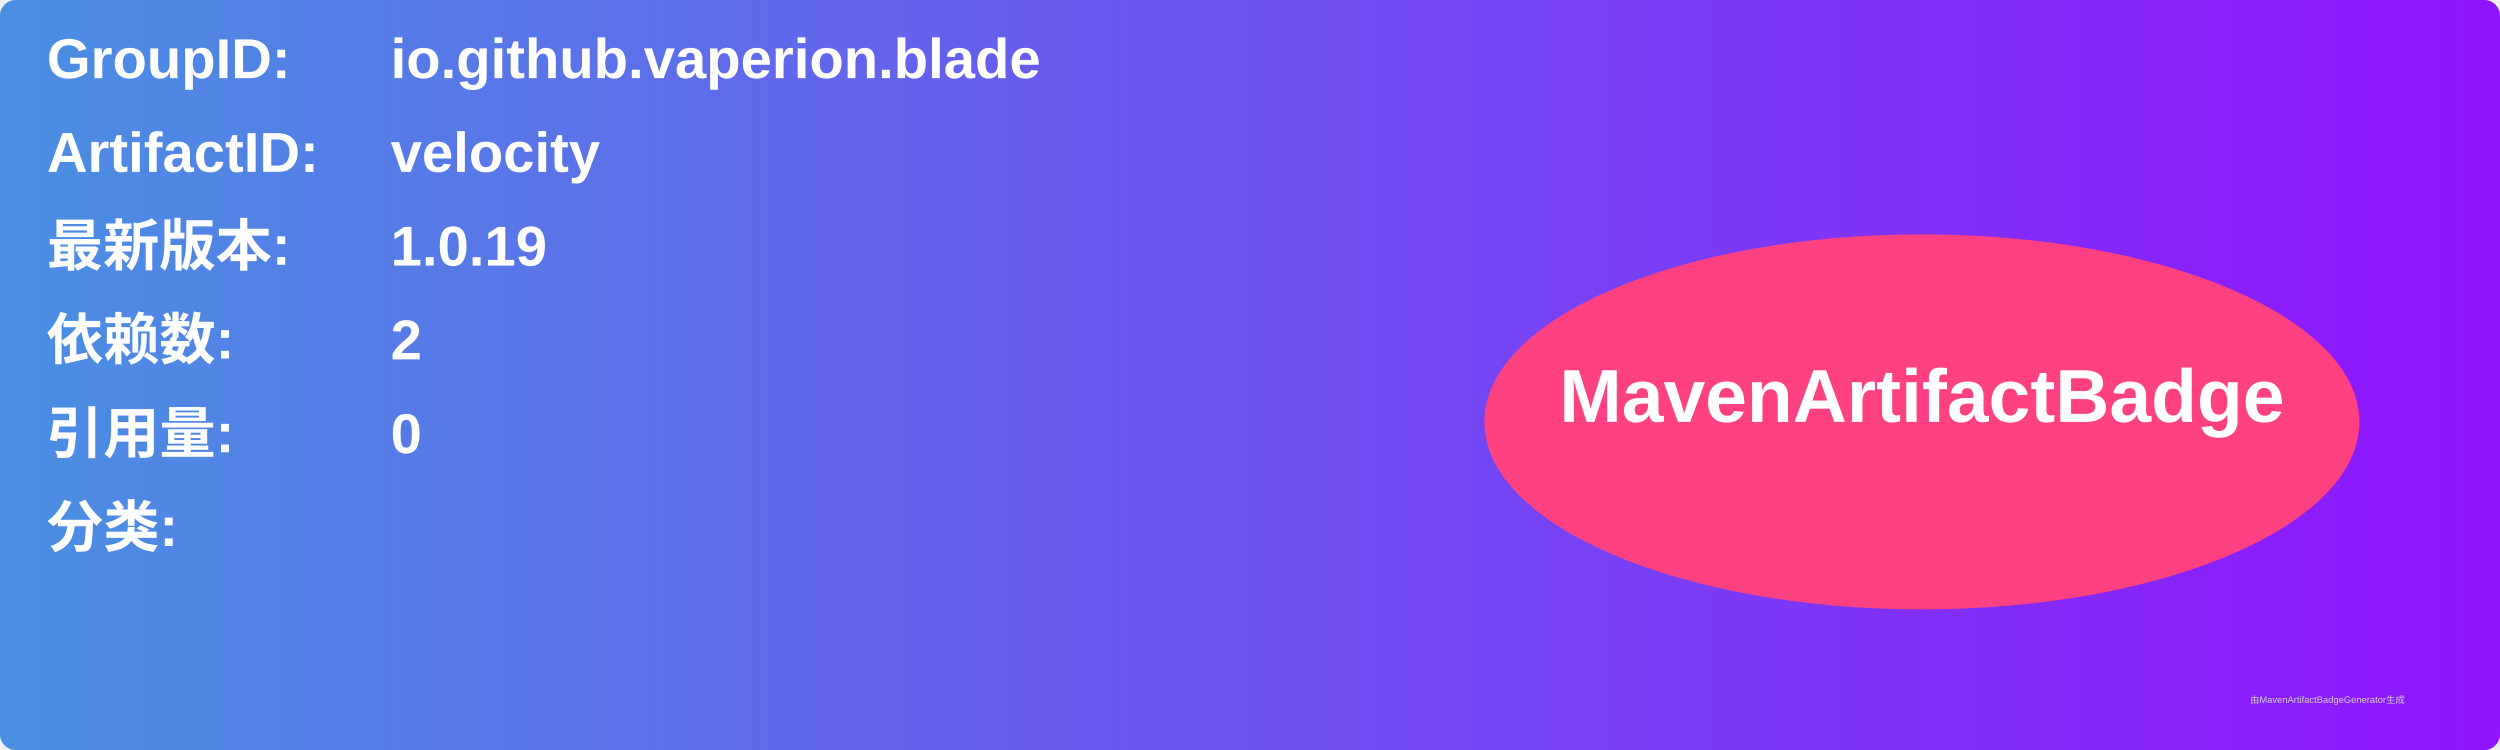
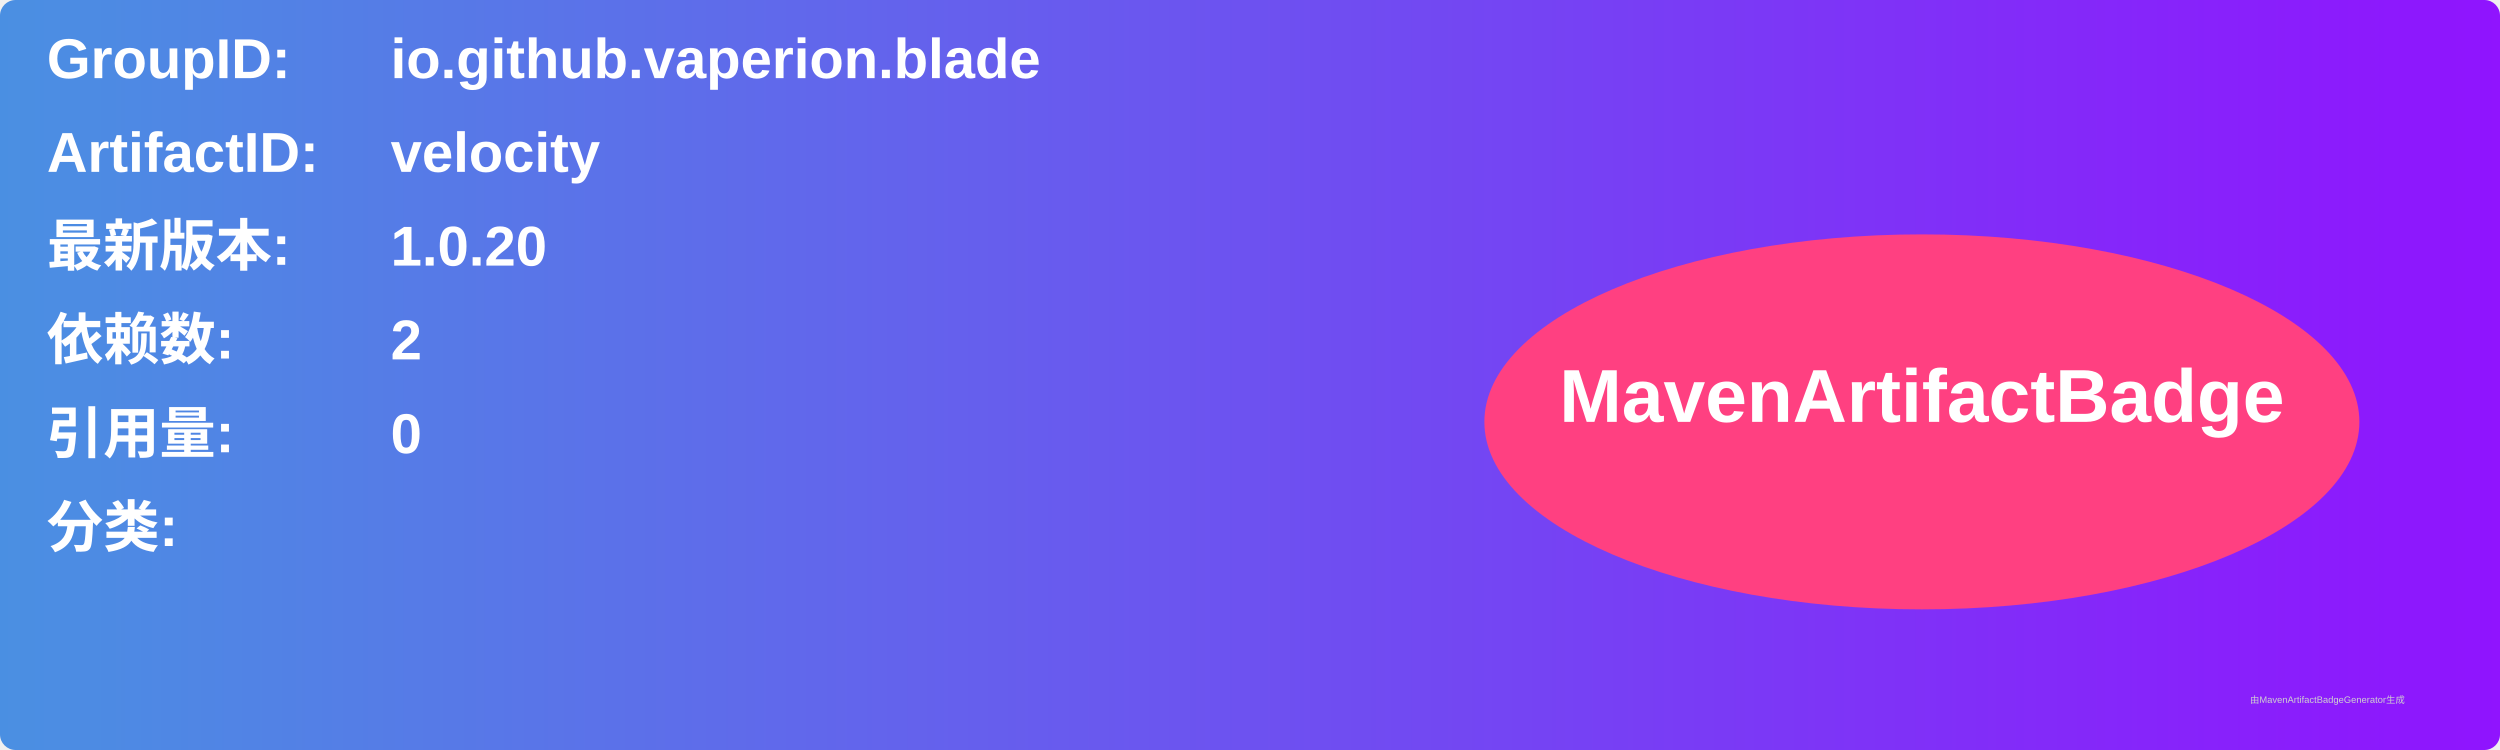
<svg xmlns="http://www.w3.org/2000/svg" width="800" height="240" viewBox="0 0 800 240">
  <linearGradient id="grad" x1="0%" y1="0%" x2="100%" y2="0%">
    <stop offset="0%" stop-color="#4a90e2" />
    <stop offset="100%" stop-color="#9013fe" />
  </linearGradient>
  <rect width="100%" height="100%" rx="5" ry="5" fill="url(#grad)" />
  <g transform="translate(15, 15)">
    <text x="0" y="10" font-family="Arial" font-size="18" fill="white" font-weight="bold" width="260">GroupID:</text>
    <text x="110" y="10" font-family="Arial" font-size="18" fill="white" font-weight="bold" width="460">io.github.vaperion.blade</text>
    <text x="0" y="40" font-family="Arial" font-size="18" fill="white" font-weight="bold" width="260">ArtifactID:</text>
    <text x="110" y="40" font-family="Arial" font-size="18" fill="white" font-weight="bold" width="460">velocity</text>
    <text x="0" y="70" font-family="Arial" font-size="18" fill="white" font-weight="bold">最新版本:</text>
    <text x="110" y="70" font-family="Arial" font-size="18" fill="white" font-weight="bold">
-       <tspan font-weight="bold">1.0.19</tspan>
+       <tspan font-weight="bold">1.0.20</tspan>
    </text>
    <text x="0" y="100" font-family="Arial" font-size="18" fill="white" font-weight="bold">依赖数: </text>
    <text x="110" y="100" font-family="Arial" font-size="18" fill="white">
      <tspan font-weight="bold">2</tspan>
    </text>
    <text x="0" y="130" font-family="Arial" font-size="18" fill="white" font-weight="bold">引用量: </text>
    <text x="110" y="130" font-family="Arial" font-size="18" fill="white">
      <tspan font-weight="bold">0</tspan>
    </text>
    <text x="0" y="160" font-family="Arial" font-size="18" fill="white" font-weight="bold">分类:</text>
    <text x="10" y="190" font-family="Arial" font-size="10" fill="white">
      <tspan font-weight="bold" />
    </text>
    <ellipse cx="600" cy="120" rx="140" ry="60" fill="#ff4081" />
    <text x="600" y="120" text-anchor="middle" font-family="Arial" font-size="24" fill="white" font-weight="bold">MavenArtifactBadge</text>
  </g>
  <text x="720" y="225" font-family="Arial" font-size="3" fill="#d0d0d0">由MavenArtifactBadgeGenerator生成</text>
</svg>
